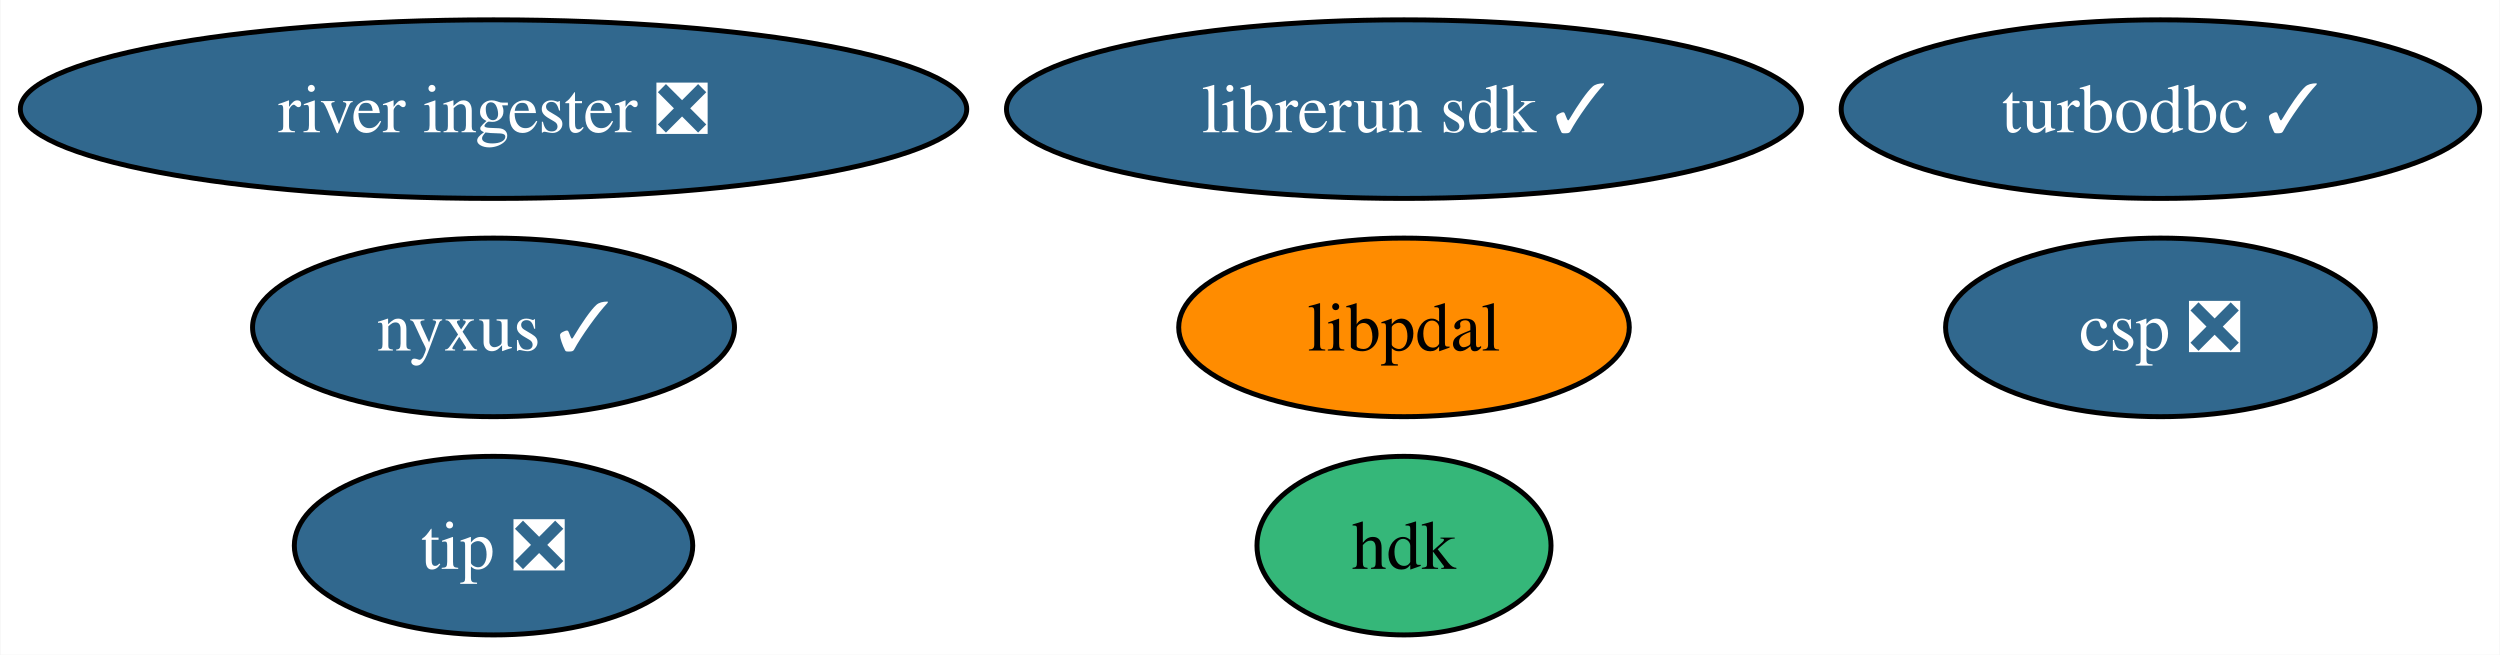
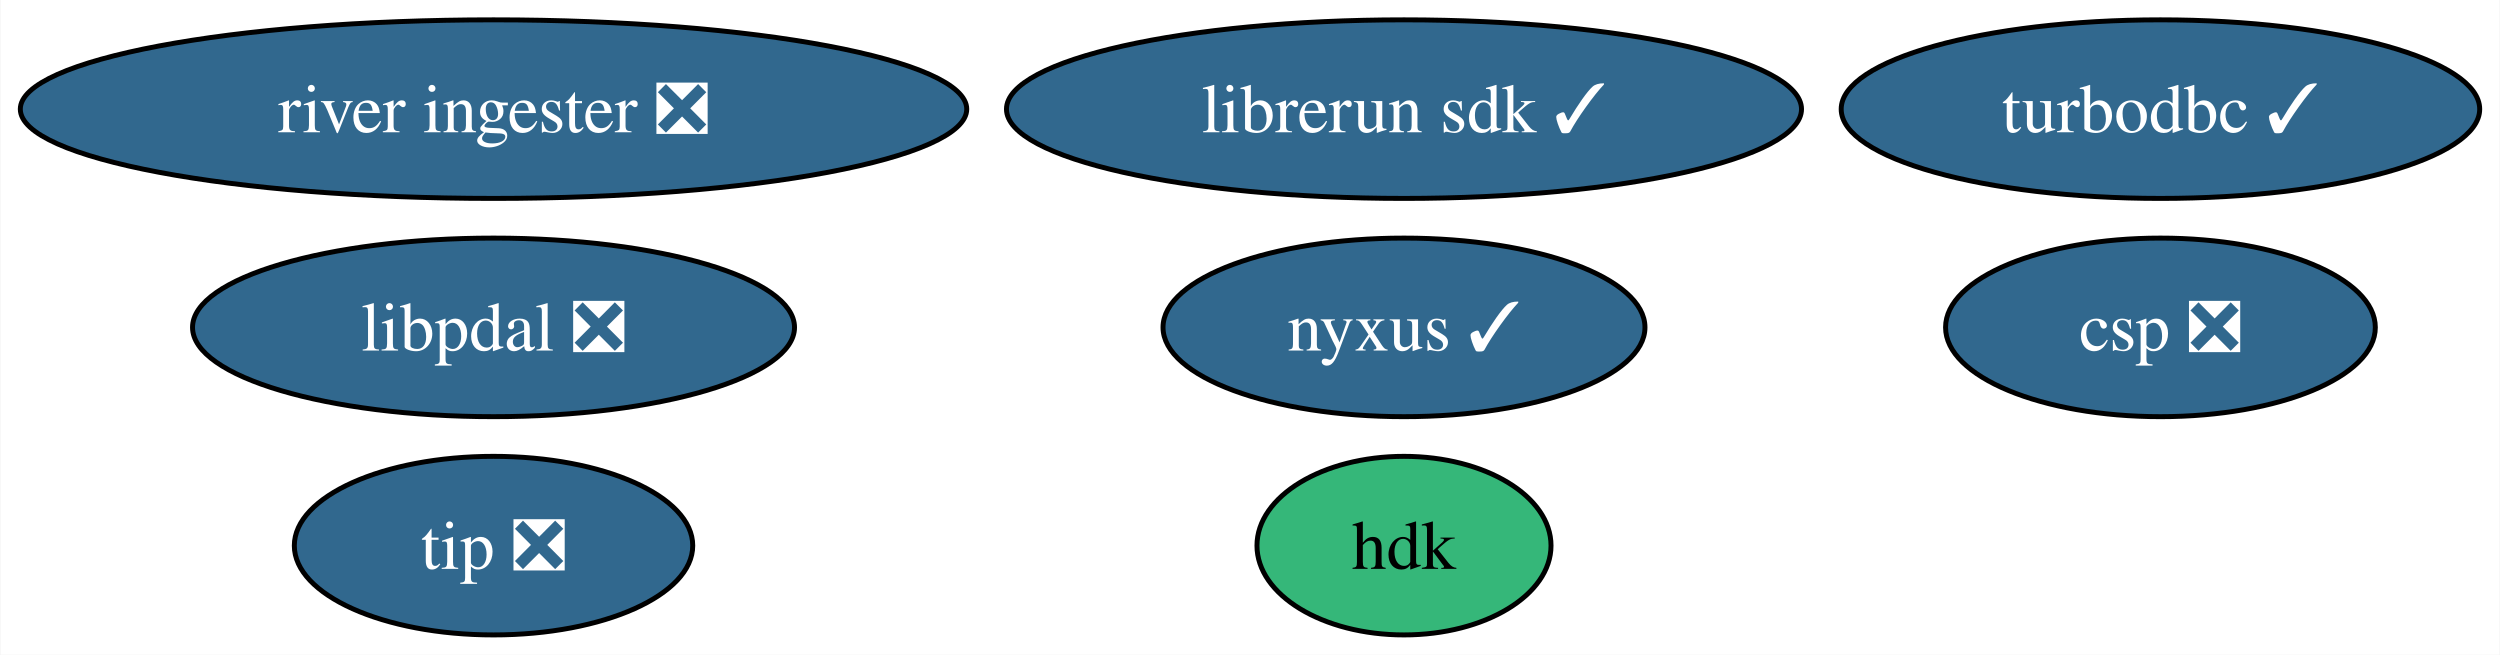
<svg xmlns="http://www.w3.org/2000/svg" xmlns:xlink="http://www.w3.org/1999/xlink" width="504pt" height="132pt" viewBox="0.00 0.00 503.81 132.00">
  <g id="graph0" class="graph" transform="scale(1 1) rotate(0) translate(4 128)">
    <polygon fill="white" stroke="none" points="-4,4 -4,-128 499.81,-128 499.81,4 -4,4" />
    <g id="node1" class="node">
      <g id="a_node1">
        <a xlink:href="https://github.com/conda-forge/turbodbc-feedstock/pull/140" xlink:title="turbodbc ✓">
          <ellipse fill="#31688e" stroke="black" cx="431.45" cy="-106" rx="64.36" ry="18" />
          <text text-anchor="middle" x="431.45" y="-101.33" font-family="Times,serif" font-size="14.00" fill="white">turbodbc ✓</text>
        </a>
      </g>
    </g>
    <g id="node2" class="node">
      <g id="a_node2">
        <a xlink:href="https://github.com/conda-forge/hdk-feedstock" xlink:title="hdk">
          <ellipse fill="#35b779" stroke="black" cx="278.95" cy="-18" rx="29.64" ry="18" />
          <text text-anchor="middle" x="278.95" y="-13.32" font-family="Times,serif" font-size="14.00">hdk</text>
        </a>
      </g>
    </g>
    <g id="node3" class="node">
      <g id="a_node3">
        <a xlink:href="https://github.com/conda-forge/nyxus-feedstock/pull/50" xlink:title="nyxus ✓">
-           <ellipse fill="#31688e" stroke="black" cx="95.4" cy="-62" rx="48.58" ry="18" />
-           <text text-anchor="middle" x="95.4" y="-57.33" font-family="Times,serif" font-size="14.00" fill="white">nyxus ✓</text>
+           <ellipse fill="#31688e" stroke="black" cx="278.95" cy="-62" rx="48.58" ry="18" />
+           <text text-anchor="middle" x="278.95" y="-57.33" font-family="Times,serif" font-size="14.00" fill="white">nyxus ✓</text>
        </a>
      </g>
    </g>
    <g id="node4" class="node">
      <g id="a_node4">
        <a xlink:href="https://github.com/conda-forge/tip-feedstock/pull/33" xlink:title="tip ❎">
          <ellipse fill="#31688e" stroke="black" cx="95.4" cy="-18" rx="40.16" ry="18" />
          <text text-anchor="middle" x="95.4" y="-13.32" font-family="Times,serif" font-size="14.00" fill="white">tip ❎</text>
        </a>
      </g>
    </g>
    <g id="node5" class="node">
      <g id="a_node5">
        <a xlink:href="https://github.com/conda-forge/river-ingester-feedstock/pull/30" xlink:title="river ingester ❎">
          <ellipse fill="#31688e" stroke="black" cx="95.4" cy="-106" rx="95.4" ry="18" />
          <text text-anchor="middle" x="95.4" y="-101.33" font-family="Times,serif" font-size="14.00" fill="white">river ingester ❎</text>
        </a>
      </g>
    </g>
    <g id="node6" class="node">
      <g id="a_node6">
        <a xlink:href="https://github.com/conda-forge/librerun-sdk-feedstock/pull/23" xlink:title="librerun sdk ✓">
          <ellipse fill="#31688e" stroke="black" cx="278.95" cy="-106" rx="80.14" ry="18" />
          <text text-anchor="middle" x="278.95" y="-101.33" font-family="Times,serif" font-size="14.00" fill="white">librerun sdk ✓</text>
        </a>
      </g>
    </g>
    <g id="node7" class="node">
      <g id="a_node7">
        <a xlink:href="https://github.com/conda-forge/csp-feedstock/pull/46" xlink:title="csp ❎">
          <ellipse fill="#31688e" stroke="black" cx="431.45" cy="-62" rx="43.32" ry="18" />
          <text text-anchor="middle" x="431.45" y="-57.33" font-family="Times,serif" font-size="14.00" fill="white">csp ❎</text>
        </a>
      </g>
    </g>
    <g id="node8" class="node">
      <g id="a_node8">
-         <a xlink:href="https://github.com/conda-forge/libpdal-feedstock" xlink:title="libpdal">
-           <ellipse fill="#ff8c00" stroke="black" cx="278.95" cy="-62" rx="45.42" ry="18" />
-           <text text-anchor="middle" x="278.95" y="-57.33" font-family="Times,serif" font-size="14.00">libpdal</text>
+         <a xlink:href="https://github.com/conda-forge/libpdal-feedstock/pull/17" xlink:title="libpdal ❎">
+           <ellipse fill="#31688e" stroke="black" cx="95.4" cy="-62" rx="60.68" ry="18" />
+           <text text-anchor="middle" x="95.4" y="-57.33" font-family="Times,serif" font-size="14.00" fill="white">libpdal ❎</text>
        </a>
      </g>
    </g>
  </g>
</svg>
